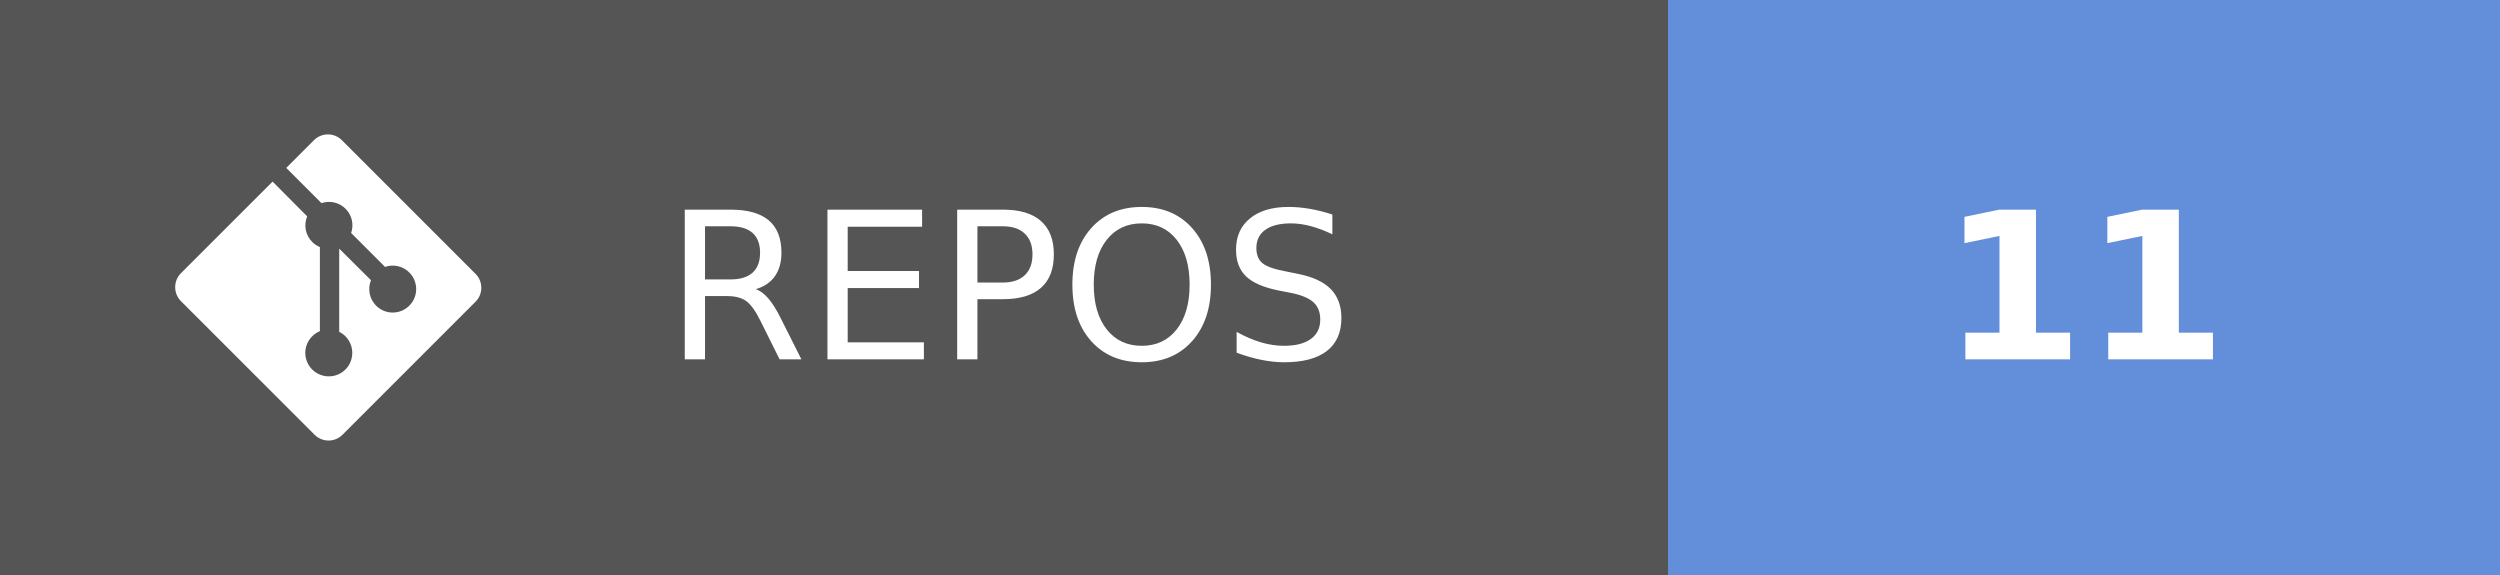
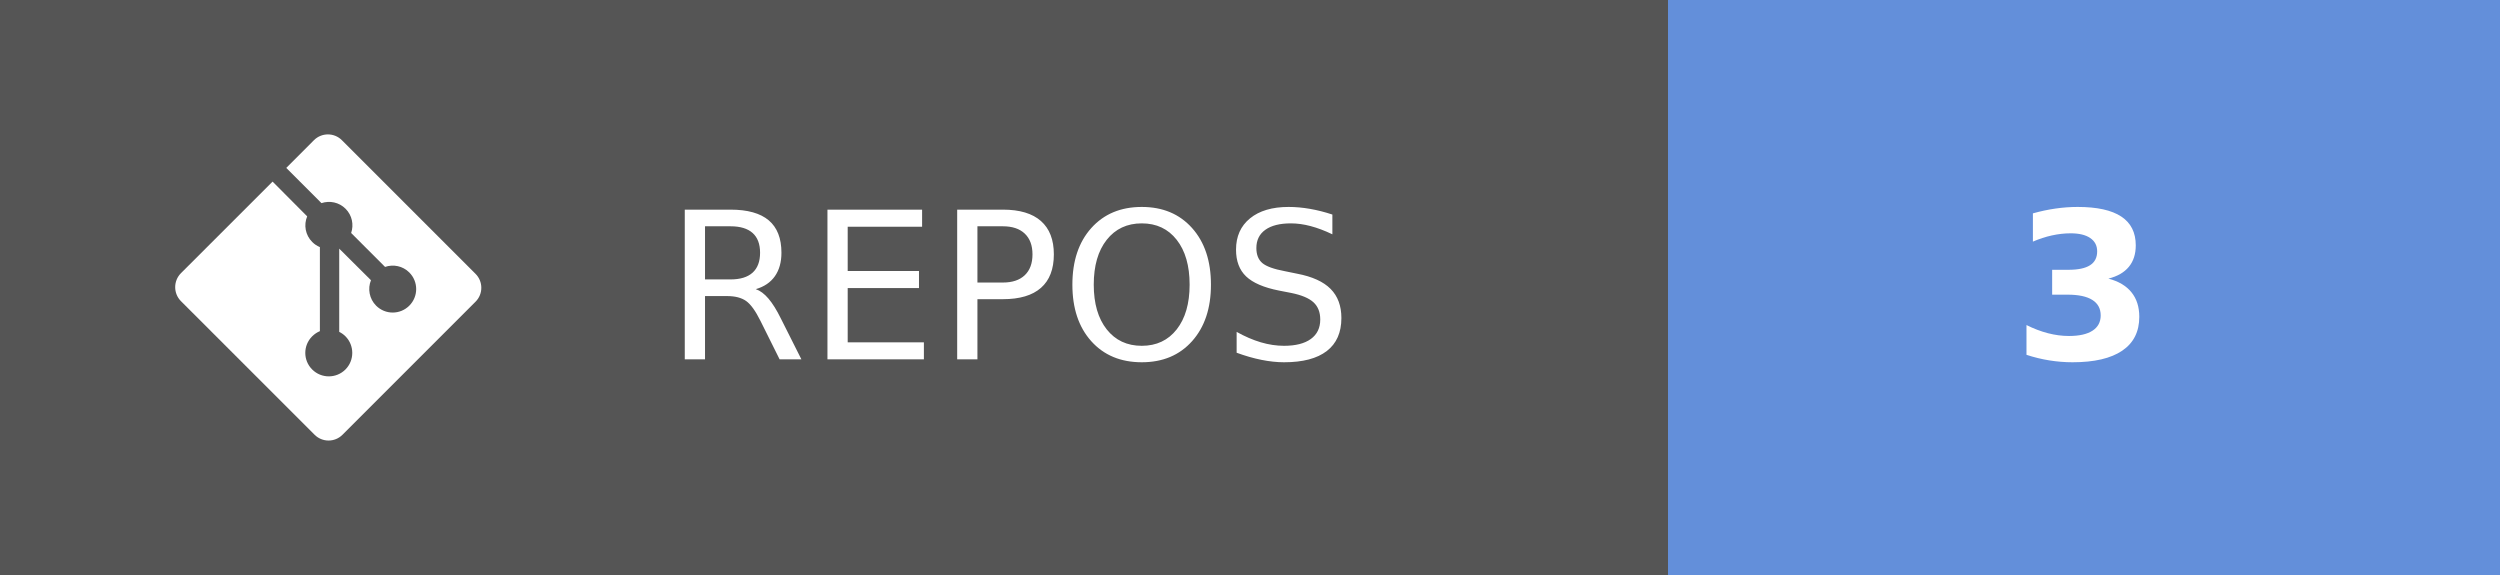
- <svg xmlns="http://www.w3.org/2000/svg" width="121.75" height="28" aria-label="REPOS: 11" role="img" version="1.1">
+ <svg xmlns="http://www.w3.org/2000/svg" width="121.75" height="28" aria-label="REPOS: 3" role="img" version="1.1">
  <g shape-rendering="crispEdges">
    <rect width="81.25" height="28" fill="#555" />
    <rect x="81.25" width="40.5" height="28" fill="#638fda" />
  </g>
  <g fill="#ffffff" font-family="Verdana, Geneva, 'DejaVu Sans', sans-serif" font-size="100px" text-anchor="middle" text-rendering="geometricPrecision">
    <text transform="scale(.1)" x="491.25" y="175" textLength="402.5">REPOS</text>
-     <text transform="scale(.1)" x="1015" y="175" font-weight="bold" textLength="160">11</text>
+     <text transform="scale(.1)" x="1015" y="175" font-weight="bold" textLength="80">3</text>
  </g>
  <g transform="matrix(.62119 0 0 .62119 8.5317 6.5458)" fill="#fff">
    <path d="m23.546 10.93-10.479-10.478c-0.604-0.603-1.582-0.603-2.188 0l-2.171 2.175 2.76 2.76c0.645-0.215 1.379-0.07 1.889 0.441 0.516 0.515 0.658 1.258 0.438 1.9l2.658 2.66c0.645-0.223 1.387-0.078 1.9 0.435 0.721 0.72 0.721 1.884 0 2.604-0.719 0.719-1.881 0.719-2.6 0-0.539-0.541-0.674-1.337-0.404-1.996l-2.489-2.476v6.525c0.176 0.086 0.342 0.203 0.488 0.348 0.713 0.721 0.713 1.883 0 2.6-0.719 0.721-1.889 0.721-2.609 0-0.719-0.719-0.719-1.879 0-2.598 0.182-0.18 0.387-0.316 0.605-0.406v-6.589c-0.217-0.091-0.424-0.222-0.6-0.401-0.545-0.545-0.676-1.342-0.396-2.009l-2.712-2.725-7.186 7.181c-0.6 0.605-0.6 1.584 0 2.189l10.48 10.477c0.604 0.604 1.582 0.604 2.186 0l10.43-10.43c0.605-0.603 0.605-1.582 0-2.187" />
  </g>
</svg>
